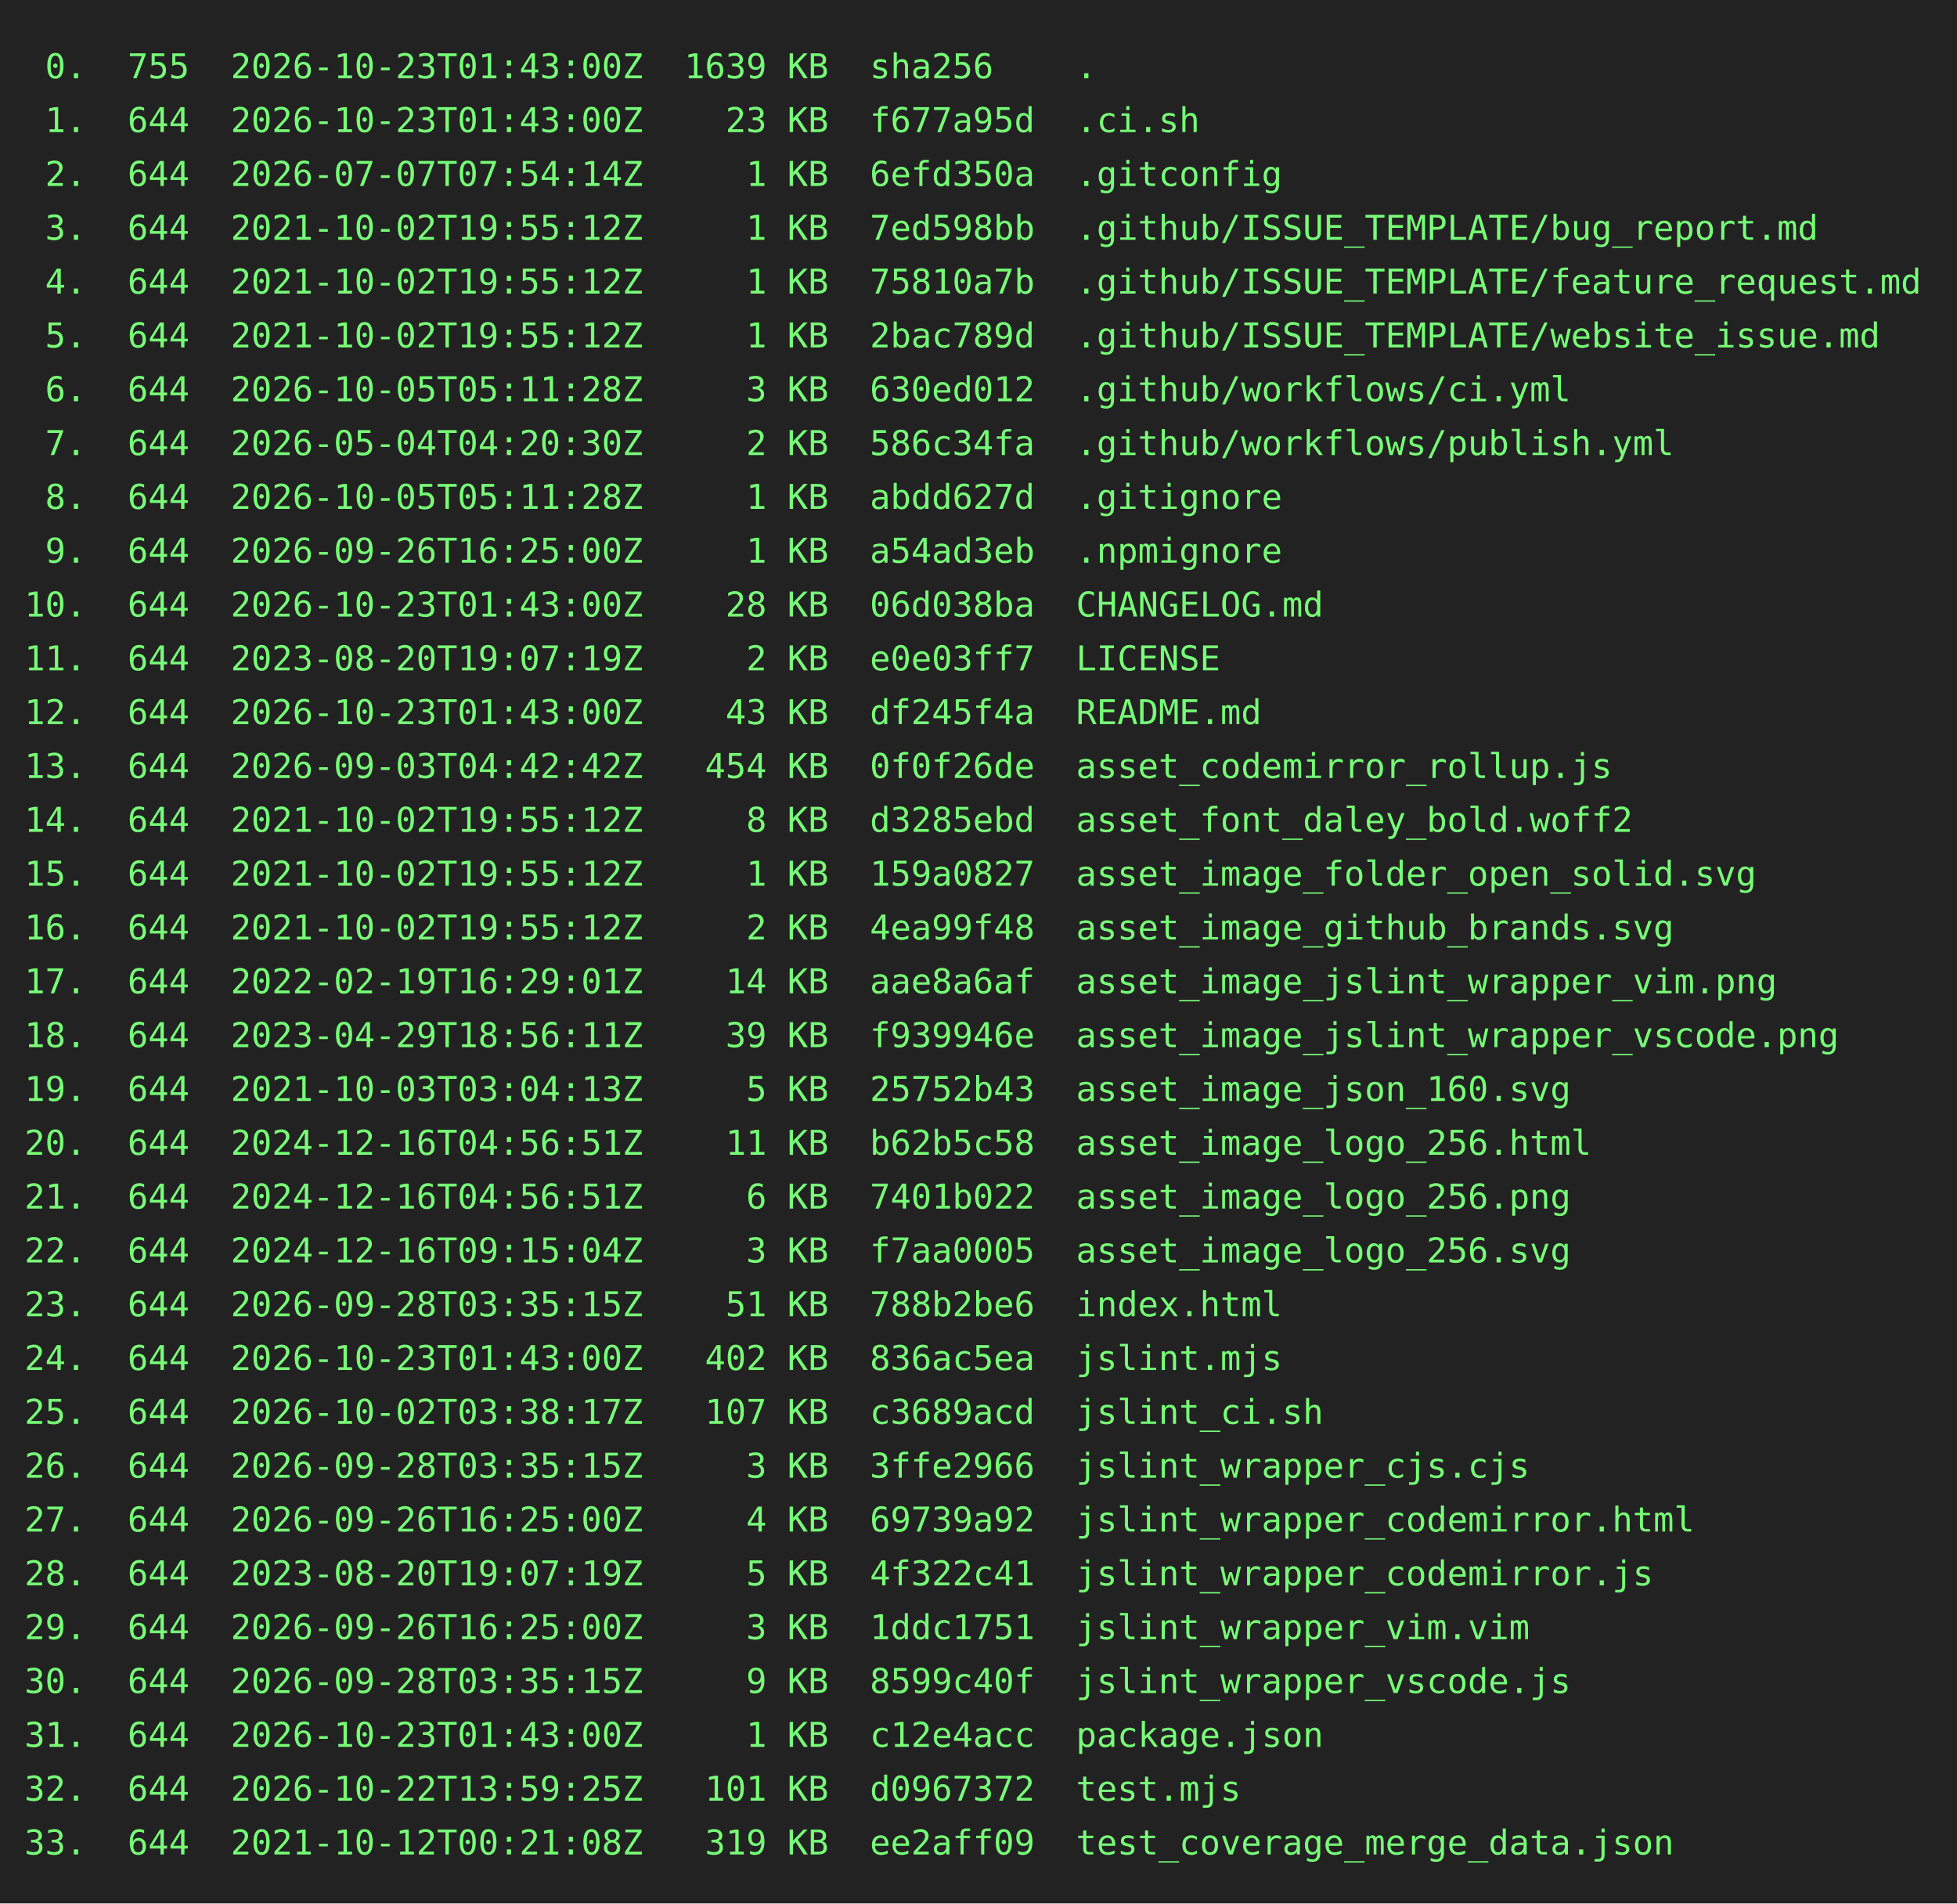
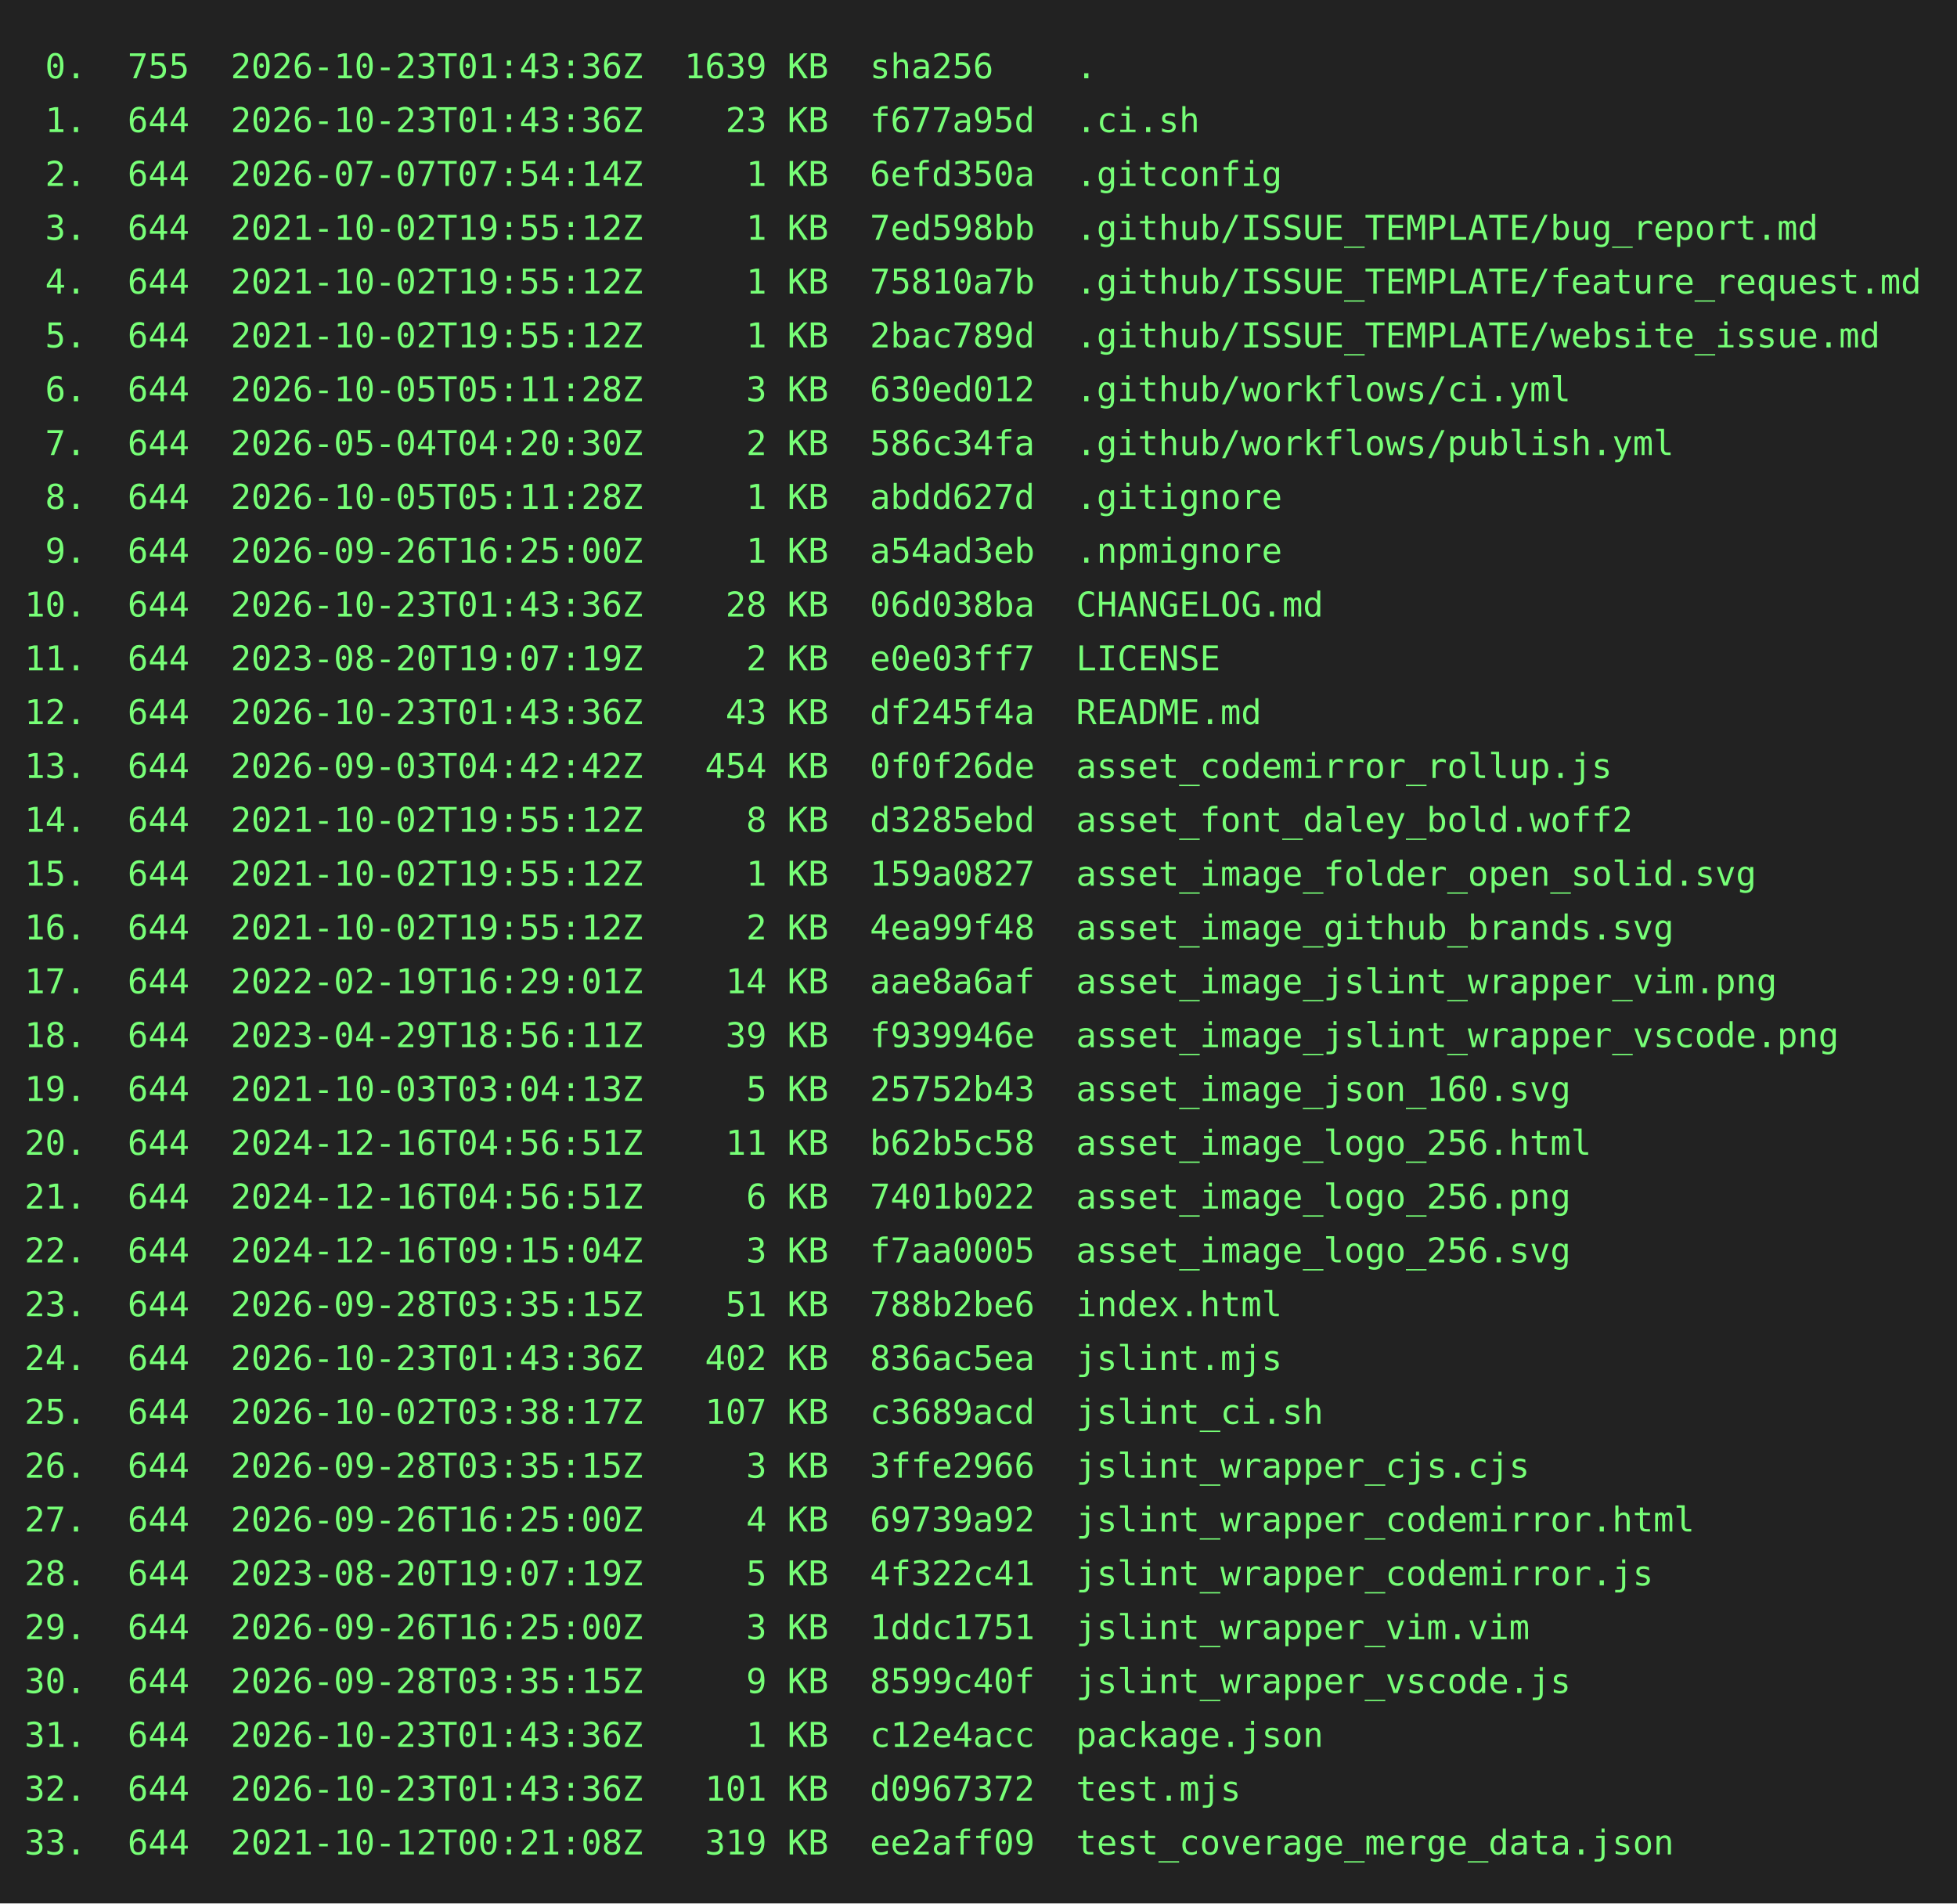
<svg xmlns="http://www.w3.org/2000/svg" height="778" width="800">
  <rect height="778" fill="#222" width="800" />
  <text fill="#7f7" font-family="consolas, menlo, monospace" font-size="14" xml:space="preserve">
-     <tspan lengthAdjust="spacingAndGlyphs" textLength="768" x="10" y="32"> 0.  755  2026-10-23T01:43:00Z  1639 KB  sha256    .                                             </tspan>
-     <tspan lengthAdjust="spacingAndGlyphs" textLength="768" x="10" y="54"> 1.  644  2026-10-23T01:43:00Z    23 KB  f677a95d  .ci.sh                                        </tspan>
+     <tspan lengthAdjust="spacingAndGlyphs" textLength="768" x="10" y="32"> 0.  755  2026-10-23T01:43:36Z  1639 KB  sha256    .                                             </tspan>
+     <tspan lengthAdjust="spacingAndGlyphs" textLength="768" x="10" y="54"> 1.  644  2026-10-23T01:43:36Z    23 KB  f677a95d  .ci.sh                                        </tspan>
    <tspan lengthAdjust="spacingAndGlyphs" textLength="768" x="10" y="76"> 2.  644  2026-07-07T07:54:14Z     1 KB  6efd350a  .gitconfig                                    </tspan>
    <tspan lengthAdjust="spacingAndGlyphs" textLength="768" x="10" y="98"> 3.  644  2021-10-02T19:55:12Z     1 KB  7ed598bb  .github/ISSUE_TEMPLATE/bug_report.md          </tspan>
    <tspan lengthAdjust="spacingAndGlyphs" textLength="768" x="10" y="120"> 4.  644  2021-10-02T19:55:12Z     1 KB  75810a7b  .github/ISSUE_TEMPLATE/feature_request.md     </tspan>
    <tspan lengthAdjust="spacingAndGlyphs" textLength="768" x="10" y="142"> 5.  644  2021-10-02T19:55:12Z     1 KB  2bac789d  .github/ISSUE_TEMPLATE/website_issue.md       </tspan>
    <tspan lengthAdjust="spacingAndGlyphs" textLength="768" x="10" y="164"> 6.  644  2026-10-05T05:11:28Z     3 KB  630ed012  .github/workflows/ci.yml                      </tspan>
    <tspan lengthAdjust="spacingAndGlyphs" textLength="768" x="10" y="186"> 7.  644  2026-05-04T04:20:30Z     2 KB  586c34fa  .github/workflows/publish.yml                 </tspan>
    <tspan lengthAdjust="spacingAndGlyphs" textLength="768" x="10" y="208"> 8.  644  2026-10-05T05:11:28Z     1 KB  abdd627d  .gitignore                                    </tspan>
    <tspan lengthAdjust="spacingAndGlyphs" textLength="768" x="10" y="230"> 9.  644  2026-09-26T16:25:00Z     1 KB  a54ad3eb  .npmignore                                    </tspan>
-     <tspan lengthAdjust="spacingAndGlyphs" textLength="768" x="10" y="252">10.  644  2026-10-23T01:43:00Z    28 KB  06d038ba  CHANGELOG.md                                  </tspan>
+     <tspan lengthAdjust="spacingAndGlyphs" textLength="768" x="10" y="252">10.  644  2026-10-23T01:43:36Z    28 KB  06d038ba  CHANGELOG.md                                  </tspan>
    <tspan lengthAdjust="spacingAndGlyphs" textLength="768" x="10" y="274">11.  644  2023-08-20T19:07:19Z     2 KB  e0e03ff7  LICENSE                                       </tspan>
-     <tspan lengthAdjust="spacingAndGlyphs" textLength="768" x="10" y="296">12.  644  2026-10-23T01:43:00Z    43 KB  df245f4a  README.md                                     </tspan>
+     <tspan lengthAdjust="spacingAndGlyphs" textLength="768" x="10" y="296">12.  644  2026-10-23T01:43:36Z    43 KB  df245f4a  README.md                                     </tspan>
    <tspan lengthAdjust="spacingAndGlyphs" textLength="768" x="10" y="318">13.  644  2026-09-03T04:42:42Z   454 KB  0f0f26de  asset_codemirror_rollup.js                    </tspan>
    <tspan lengthAdjust="spacingAndGlyphs" textLength="768" x="10" y="340">14.  644  2021-10-02T19:55:12Z     8 KB  d3285ebd  asset_font_daley_bold.woff2                   </tspan>
    <tspan lengthAdjust="spacingAndGlyphs" textLength="768" x="10" y="362">15.  644  2021-10-02T19:55:12Z     1 KB  159a0827  asset_image_folder_open_solid.svg             </tspan>
    <tspan lengthAdjust="spacingAndGlyphs" textLength="768" x="10" y="384">16.  644  2021-10-02T19:55:12Z     2 KB  4ea99f48  asset_image_github_brands.svg                 </tspan>
    <tspan lengthAdjust="spacingAndGlyphs" textLength="768" x="10" y="406">17.  644  2022-02-19T16:29:01Z    14 KB  aae8a6af  asset_image_jslint_wrapper_vim.png            </tspan>
    <tspan lengthAdjust="spacingAndGlyphs" textLength="768" x="10" y="428">18.  644  2023-04-29T18:56:11Z    39 KB  f939946e  asset_image_jslint_wrapper_vscode.png         </tspan>
    <tspan lengthAdjust="spacingAndGlyphs" textLength="768" x="10" y="450">19.  644  2021-10-03T03:04:13Z     5 KB  25752b43  asset_image_json_160.svg                      </tspan>
    <tspan lengthAdjust="spacingAndGlyphs" textLength="768" x="10" y="472">20.  644  2024-12-16T04:56:51Z    11 KB  b62b5c58  asset_image_logo_256.html                     </tspan>
    <tspan lengthAdjust="spacingAndGlyphs" textLength="768" x="10" y="494">21.  644  2024-12-16T04:56:51Z     6 KB  7401b022  asset_image_logo_256.png                      </tspan>
    <tspan lengthAdjust="spacingAndGlyphs" textLength="768" x="10" y="516">22.  644  2024-12-16T09:15:04Z     3 KB  f7aa0005  asset_image_logo_256.svg                      </tspan>
    <tspan lengthAdjust="spacingAndGlyphs" textLength="768" x="10" y="538">23.  644  2026-09-28T03:35:15Z    51 KB  788b2be6  index.html                                    </tspan>
-     <tspan lengthAdjust="spacingAndGlyphs" textLength="768" x="10" y="560">24.  644  2026-10-23T01:43:00Z   402 KB  836ac5ea  jslint.mjs                                    </tspan>
+     <tspan lengthAdjust="spacingAndGlyphs" textLength="768" x="10" y="560">24.  644  2026-10-23T01:43:36Z   402 KB  836ac5ea  jslint.mjs                                    </tspan>
    <tspan lengthAdjust="spacingAndGlyphs" textLength="768" x="10" y="582">25.  644  2026-10-02T03:38:17Z   107 KB  c3689acd  jslint_ci.sh                                  </tspan>
    <tspan lengthAdjust="spacingAndGlyphs" textLength="768" x="10" y="604">26.  644  2026-09-28T03:35:15Z     3 KB  3ffe2966  jslint_wrapper_cjs.cjs                        </tspan>
    <tspan lengthAdjust="spacingAndGlyphs" textLength="768" x="10" y="626">27.  644  2026-09-26T16:25:00Z     4 KB  69739a92  jslint_wrapper_codemirror.html                </tspan>
    <tspan lengthAdjust="spacingAndGlyphs" textLength="768" x="10" y="648">28.  644  2023-08-20T19:07:19Z     5 KB  4f322c41  jslint_wrapper_codemirror.js                  </tspan>
    <tspan lengthAdjust="spacingAndGlyphs" textLength="768" x="10" y="670">29.  644  2026-09-26T16:25:00Z     3 KB  1ddc1751  jslint_wrapper_vim.vim                        </tspan>
    <tspan lengthAdjust="spacingAndGlyphs" textLength="768" x="10" y="692">30.  644  2026-09-28T03:35:15Z     9 KB  8599c40f  jslint_wrapper_vscode.js                      </tspan>
-     <tspan lengthAdjust="spacingAndGlyphs" textLength="768" x="10" y="714">31.  644  2026-10-23T01:43:00Z     1 KB  c12e4acc  package.json                                  </tspan>
-     <tspan lengthAdjust="spacingAndGlyphs" textLength="768" x="10" y="736">32.  644  2026-10-22T13:59:25Z   101 KB  d0967372  test.mjs                                      </tspan>
+     <tspan lengthAdjust="spacingAndGlyphs" textLength="768" x="10" y="714">31.  644  2026-10-23T01:43:36Z     1 KB  c12e4acc  package.json                                  </tspan>
+     <tspan lengthAdjust="spacingAndGlyphs" textLength="768" x="10" y="736">32.  644  2026-10-23T01:43:36Z   101 KB  d0967372  test.mjs                                      </tspan>
    <tspan lengthAdjust="spacingAndGlyphs" textLength="768" x="10" y="758">33.  644  2021-10-12T00:21:08Z   319 KB  ee2aff09  test_coverage_merge_data.json                 </tspan>
  </text>
</svg>
